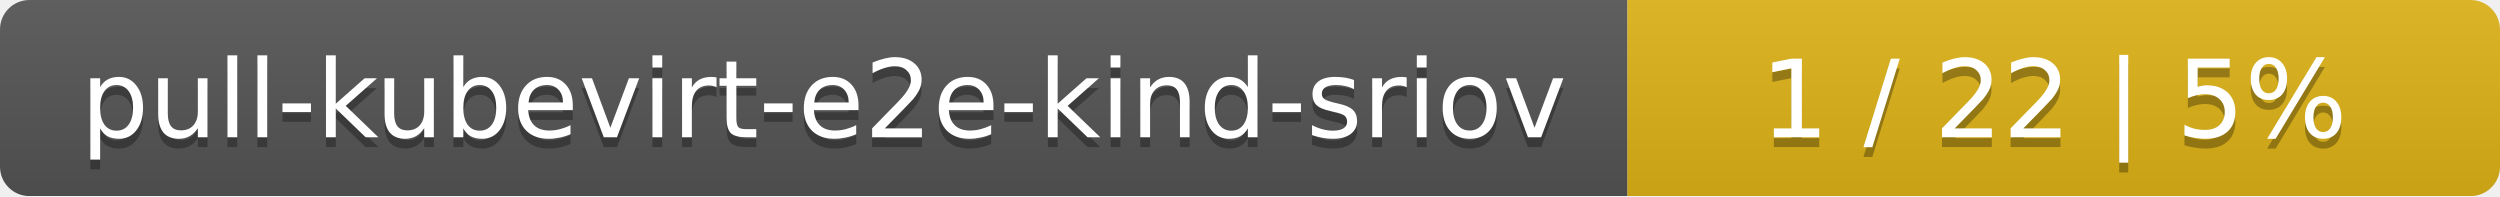
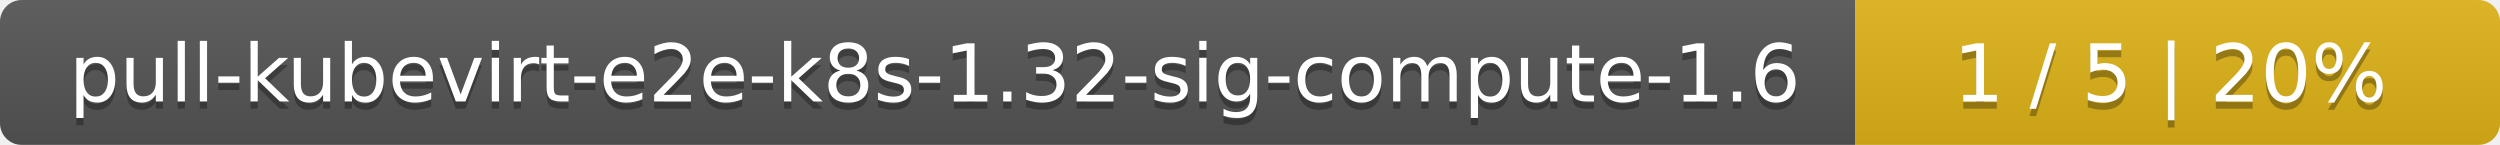
- <svg xmlns="http://www.w3.org/2000/svg" width="255" height="20">
+ <svg xmlns="http://www.w3.org/2000/svg" width="345" height="20">
  <linearGradient id="smooth" x2="0" y2="100%">
    <stop offset="0" stop-color="#bbb" stop-opacity=".1" />
    <stop offset="1" stop-opacity=".1" />
  </linearGradient>
  <mask id="round">
-     <rect width="255" height="20" rx="3" fill="#fff" />
+     <rect width="345" height="20" rx="3" fill="#fff" />
  </mask>
  <g mask="url(#round)">
-     <rect width="166" height="20" fill="#555" />
-     <rect x="166" width="89" height="20" fill="#dfb317" />
-     <rect width="255" height="20" fill="url(#smooth)" />
+     <rect width="256" height="20" fill="#555" />
+     <rect x="256" width="89" height="20" fill="#dfb317" />
+     <rect width="345" height="20" fill="url(#smooth)" />
  </g>
  <g fill="#fff" text-anchor="middle" font-family="DejaVu Sans,Verdana,Geneva,sans-serif" font-size="11">
-     <text x="84" y="15" fill="#010101" fill-opacity=".3">pull-kubevirt-e2e-kind-sriov</text>
-     <text x="84" y="14">pull-kubevirt-e2e-kind-sriov</text>
-     <text x="209.5" y="15" fill="#010101" fill-opacity=".3">1 / 22    |    5%</text>
-     <text x="209.5" y="14">1 / 22    |    5%</text>
+     <text x="129" y="15" fill="#010101" fill-opacity=".3">pull-kubevirt-e2e-k8s-1.32-sig-compute-1.6</text>
+     <text x="129" y="14">pull-kubevirt-e2e-k8s-1.32-sig-compute-1.6</text>
+     <text x="299.5" y="15" fill="#010101" fill-opacity=".3">1 / 5    |    20%</text>
+     <text x="299.5" y="14">1 / 5    |    20%</text>
  </g>
</svg>
